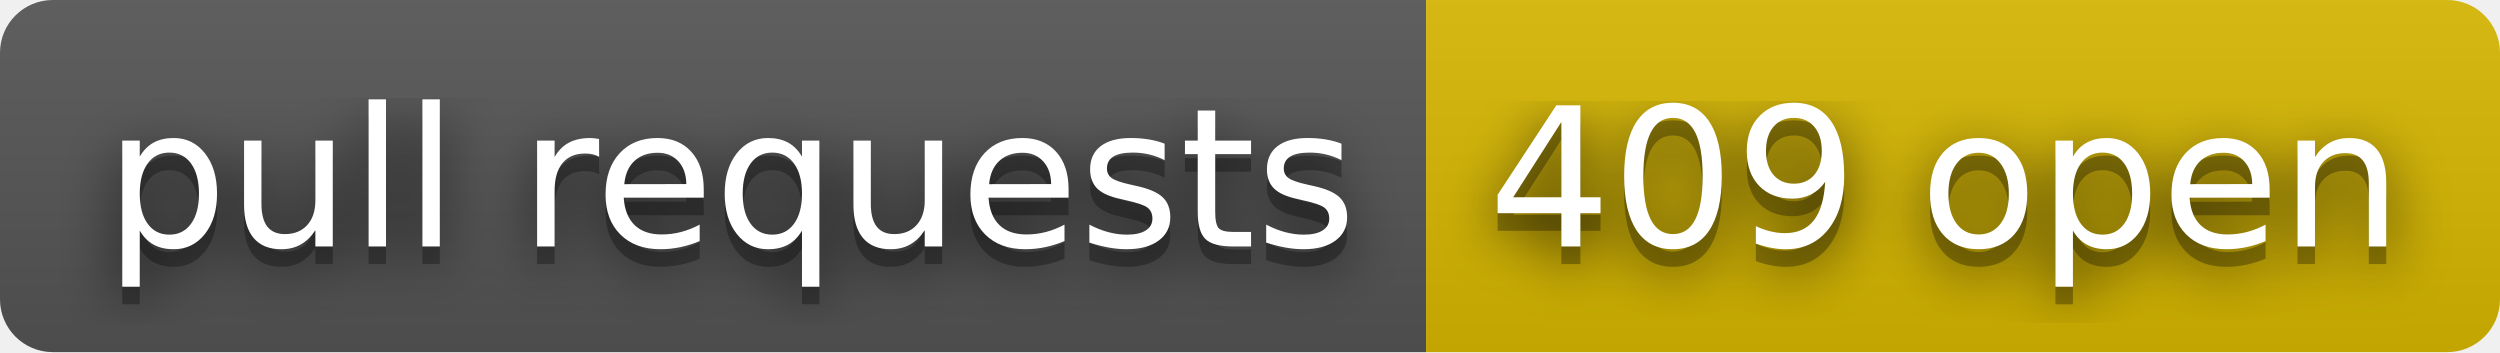
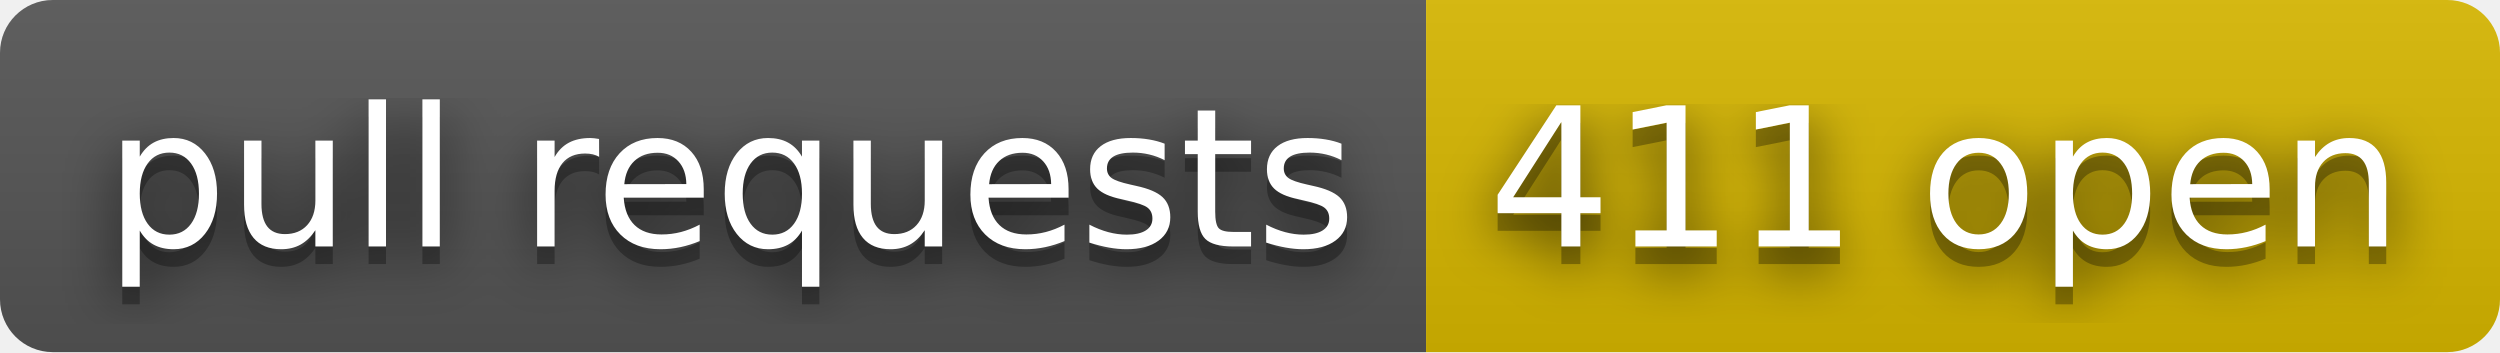
- <svg xmlns="http://www.w3.org/2000/svg" width="142" height="20" role="img" aria-label="pull requests: 409 open">
+ <svg xmlns="http://www.w3.org/2000/svg" width="142" height="20" role="img" aria-label="pull requests: 411 open">
  <filter id="blur">
    <feGaussianBlur stdDeviation="16" />
  </filter>
  <linearGradient id="s" x2="0" y2="100%">
    <stop offset="0" stop-color="#bbb" stop-opacity=".1" />
    <stop offset="1" stop-opacity=".1" />
  </linearGradient>
  <clipPath id="r">
    <rect width="142" height="20" rx="3" />
  </clipPath>
  <g clip-path="url(#r)">
    <rect width="81" height="20" fill="#555" />
    <rect x="81" width="61" height="20" fill="#d8b800" />
    <rect width="142" height="20" fill="url(#s)" />
  </g>
  <g fill="#fff" text-anchor="middle" font-family="Verdana,Geneva,DejaVu Sans,sans-serif" text-rendering="geometricPrecision" font-size="110">
    <g transform="scale(.1)">
      <g aria-hidden="true" fill="#010101">
        <text x="415" y="150" fill-opacity=".8" filter="url(#blur)" textLength="710">pull requests</text>
        <text x="415" y="150" fill-opacity=".3" textLength="710">pull requests</text>
      </g>
      <text x="415" y="140" textLength="710">pull requests</text>
    </g>
    <g transform="scale(.1)">
      <g aria-hidden="true" fill="#010101">
-         <text x="1105" y="150" fill-opacity=".8" filter="url(#blur)" textLength="510">409 open</text>
-         <text x="1105" y="150" fill-opacity=".3" textLength="510">409 open</text>
+         <text x="1105" y="150" fill-opacity=".8" filter="url(#blur)" textLength="510">411 open</text>
+         <text x="1105" y="150" fill-opacity=".3" textLength="510">411 open</text>
      </g>
-       <text x="1105" y="140" textLength="510">409 open</text>
+       <text x="1105" y="140" textLength="510">411 open</text>
    </g>
  </g>
</svg>
